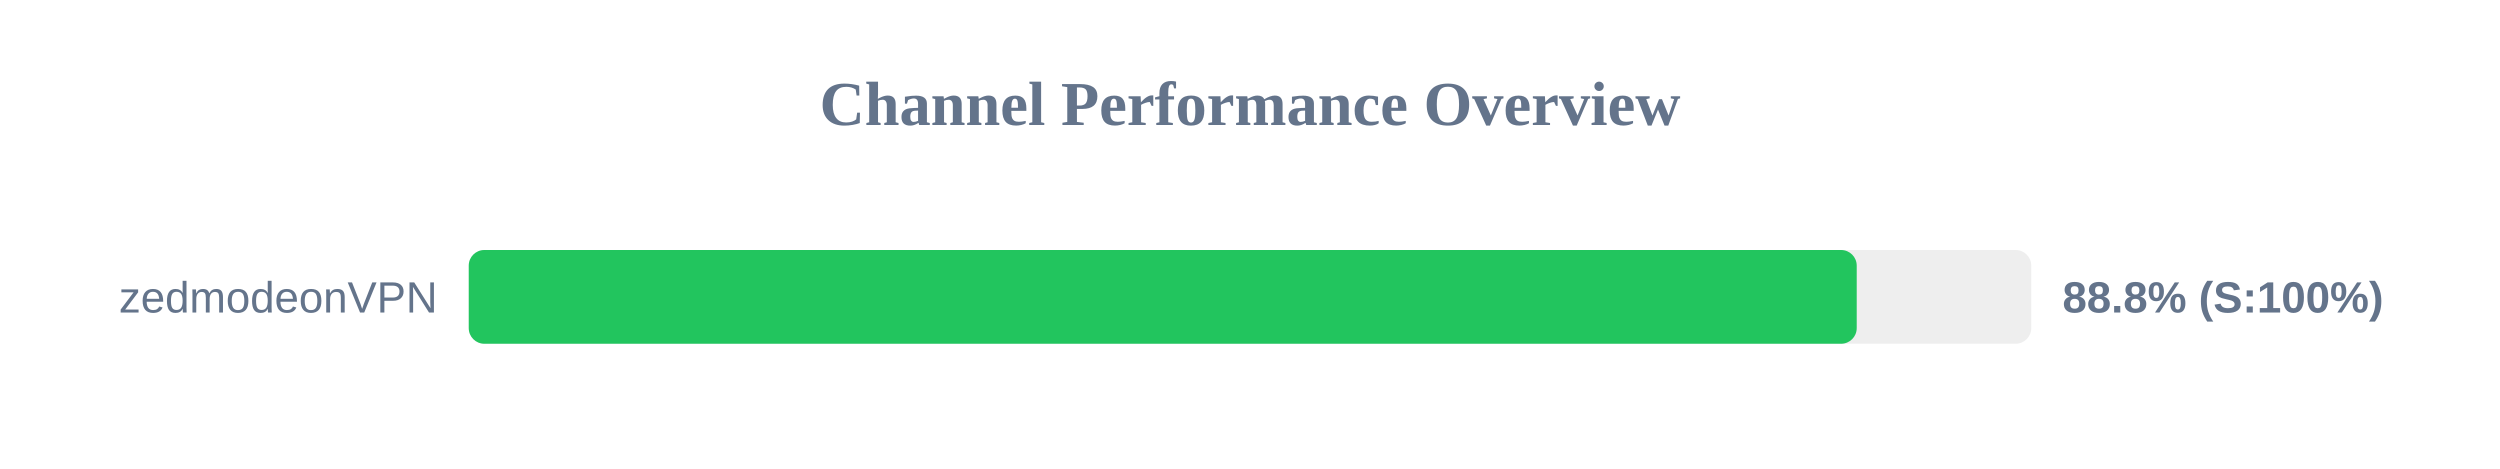
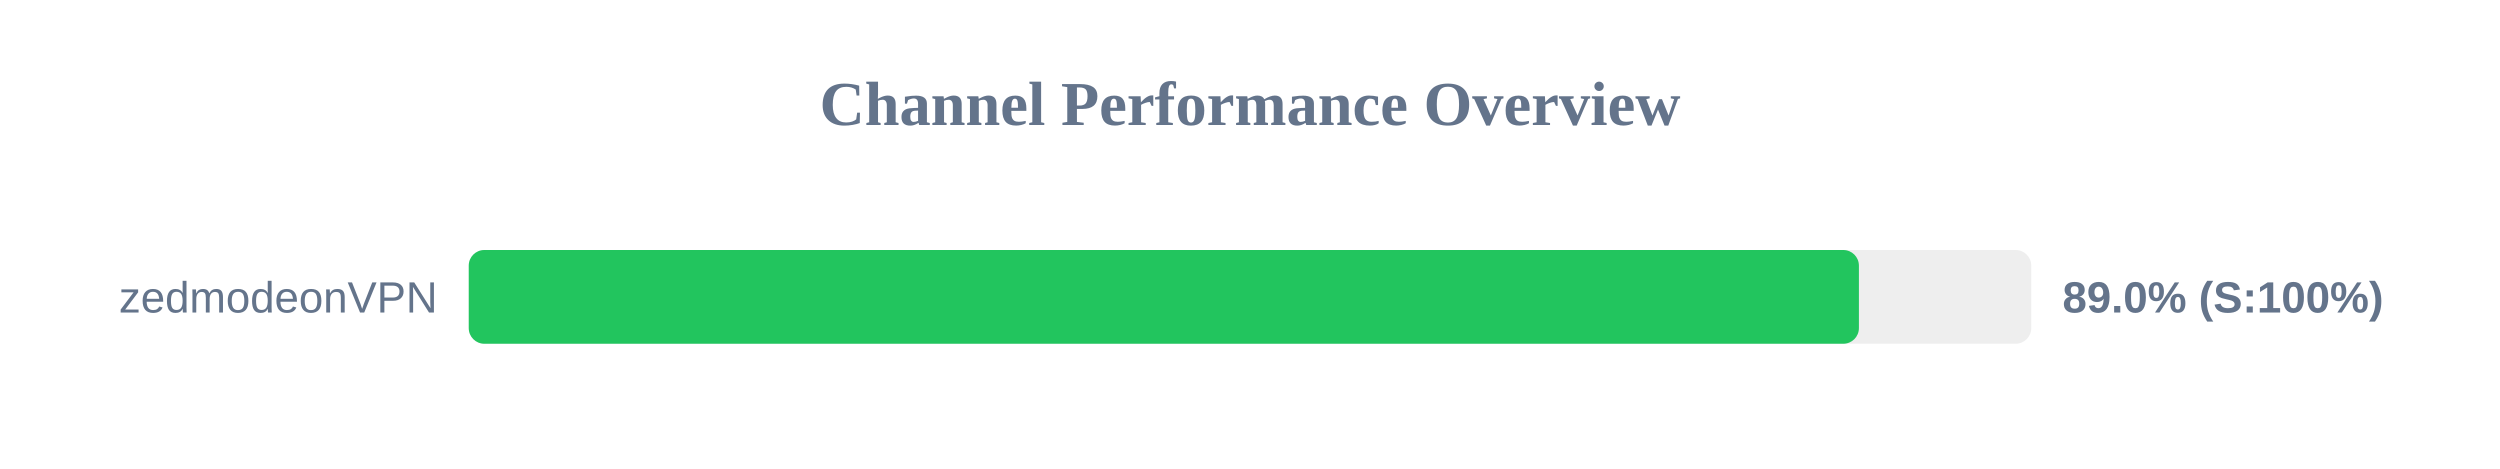
<svg xmlns="http://www.w3.org/2000/svg" width="800" height="150" version="1.1">
  <style>
        .row { font: 14px Arial; fill: #64748b; }
        .score { font: bold 14px Arial; fill: #64748b; }
    </style>
  <text x="400" y="40" text-anchor="middle" font-size="20px" font-weight="bold" fill="#64748b">Channel Performance Overview</text>
  <rect x="150" y="80" width="500" height="30" fill="#eee" rx="5" />
-   <rect x="150" y="80" width="444.15" height="30" fill="#22c55e" rx="5" />
+   <rect x="150" y="80" width="444.85" height="30" fill="#22c55e" rx="5" />
  <text x="140" y="100" text-anchor="end" class="row">zedmodeonVPN</text>
-   <text x="660" y="100" text-anchor="start" class="score">88.8% (S:100%)</text>
+   <text x="660" y="100" text-anchor="start" class="score">89.0% (S:100%)</text>
</svg>
